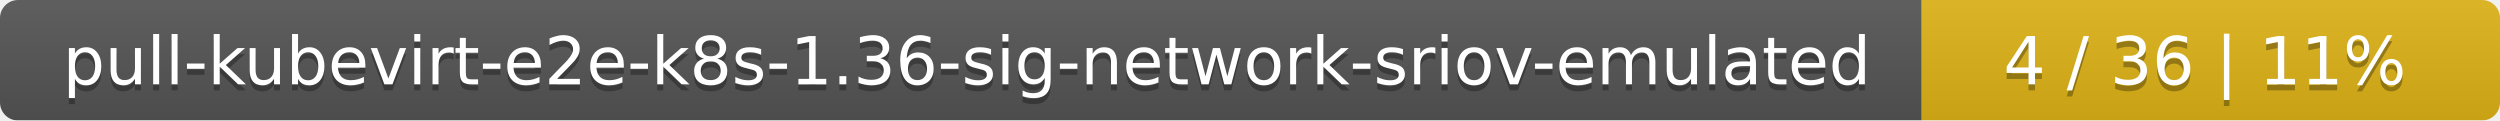
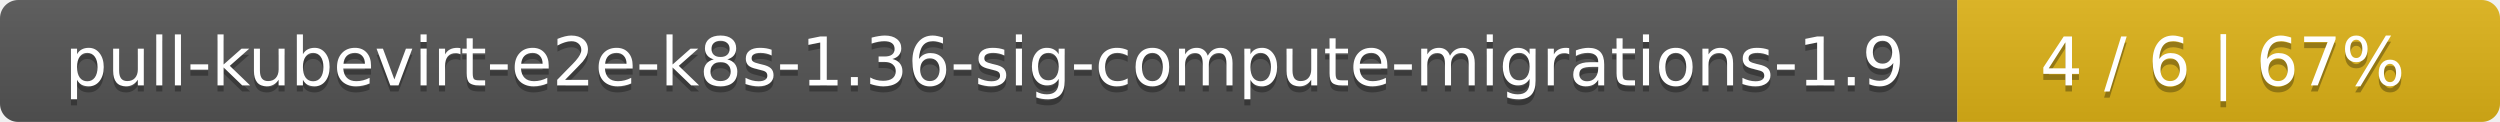
- <svg xmlns="http://www.w3.org/2000/svg" width="415" height="20">
+ <svg xmlns="http://www.w3.org/2000/svg" width="410" height="20">
  <linearGradient id="smooth" x2="0" y2="100%">
    <stop offset="0" stop-color="#bbb" stop-opacity=".1" />
    <stop offset="1" stop-opacity=".1" />
  </linearGradient>
  <mask id="round">
-     <rect width="415" height="20" rx="3" fill="#fff" />
+     <rect width="410" height="20" rx="3" fill="#fff" />
  </mask>
  <g mask="url(#round)">
-     <rect width="319" height="20" fill="#555" />
-     <rect x="319" width="96" height="20" fill="#dfb317" />
-     <rect width="415" height="20" fill="url(#smooth)" />
+     <rect width="321" height="20" fill="#555" />
+     <rect x="321" width="89" height="20" fill="#dfb317" />
+     <rect width="410" height="20" fill="url(#smooth)" />
  </g>
  <g fill="#fff" text-anchor="middle" font-family="DejaVu Sans,Verdana,Geneva,sans-serif" font-size="11">
-     <text x="160.5" y="15" fill="#010101" fill-opacity=".3">pull-kubevirt-e2e-k8s-1.36-sig-network-sriov-emulated</text>
-     <text x="160.5" y="14">pull-kubevirt-e2e-k8s-1.36-sig-network-sriov-emulated</text>
-     <text x="366" y="15" fill="#010101" fill-opacity=".3">4 / 36    |    11%</text>
-     <text x="366" y="14">4 / 36    |    11%</text>
+     <text x="161.5" y="15" fill="#010101" fill-opacity=".3">pull-kubevirt-e2e-k8s-1.36-sig-compute-migrations-1.9</text>
+     <text x="161.5" y="14">pull-kubevirt-e2e-k8s-1.36-sig-compute-migrations-1.9</text>
+     <text x="364.5" y="15" fill="#010101" fill-opacity=".3">4 / 6    |    67%</text>
+     <text x="364.5" y="14">4 / 6    |    67%</text>
  </g>
</svg>
